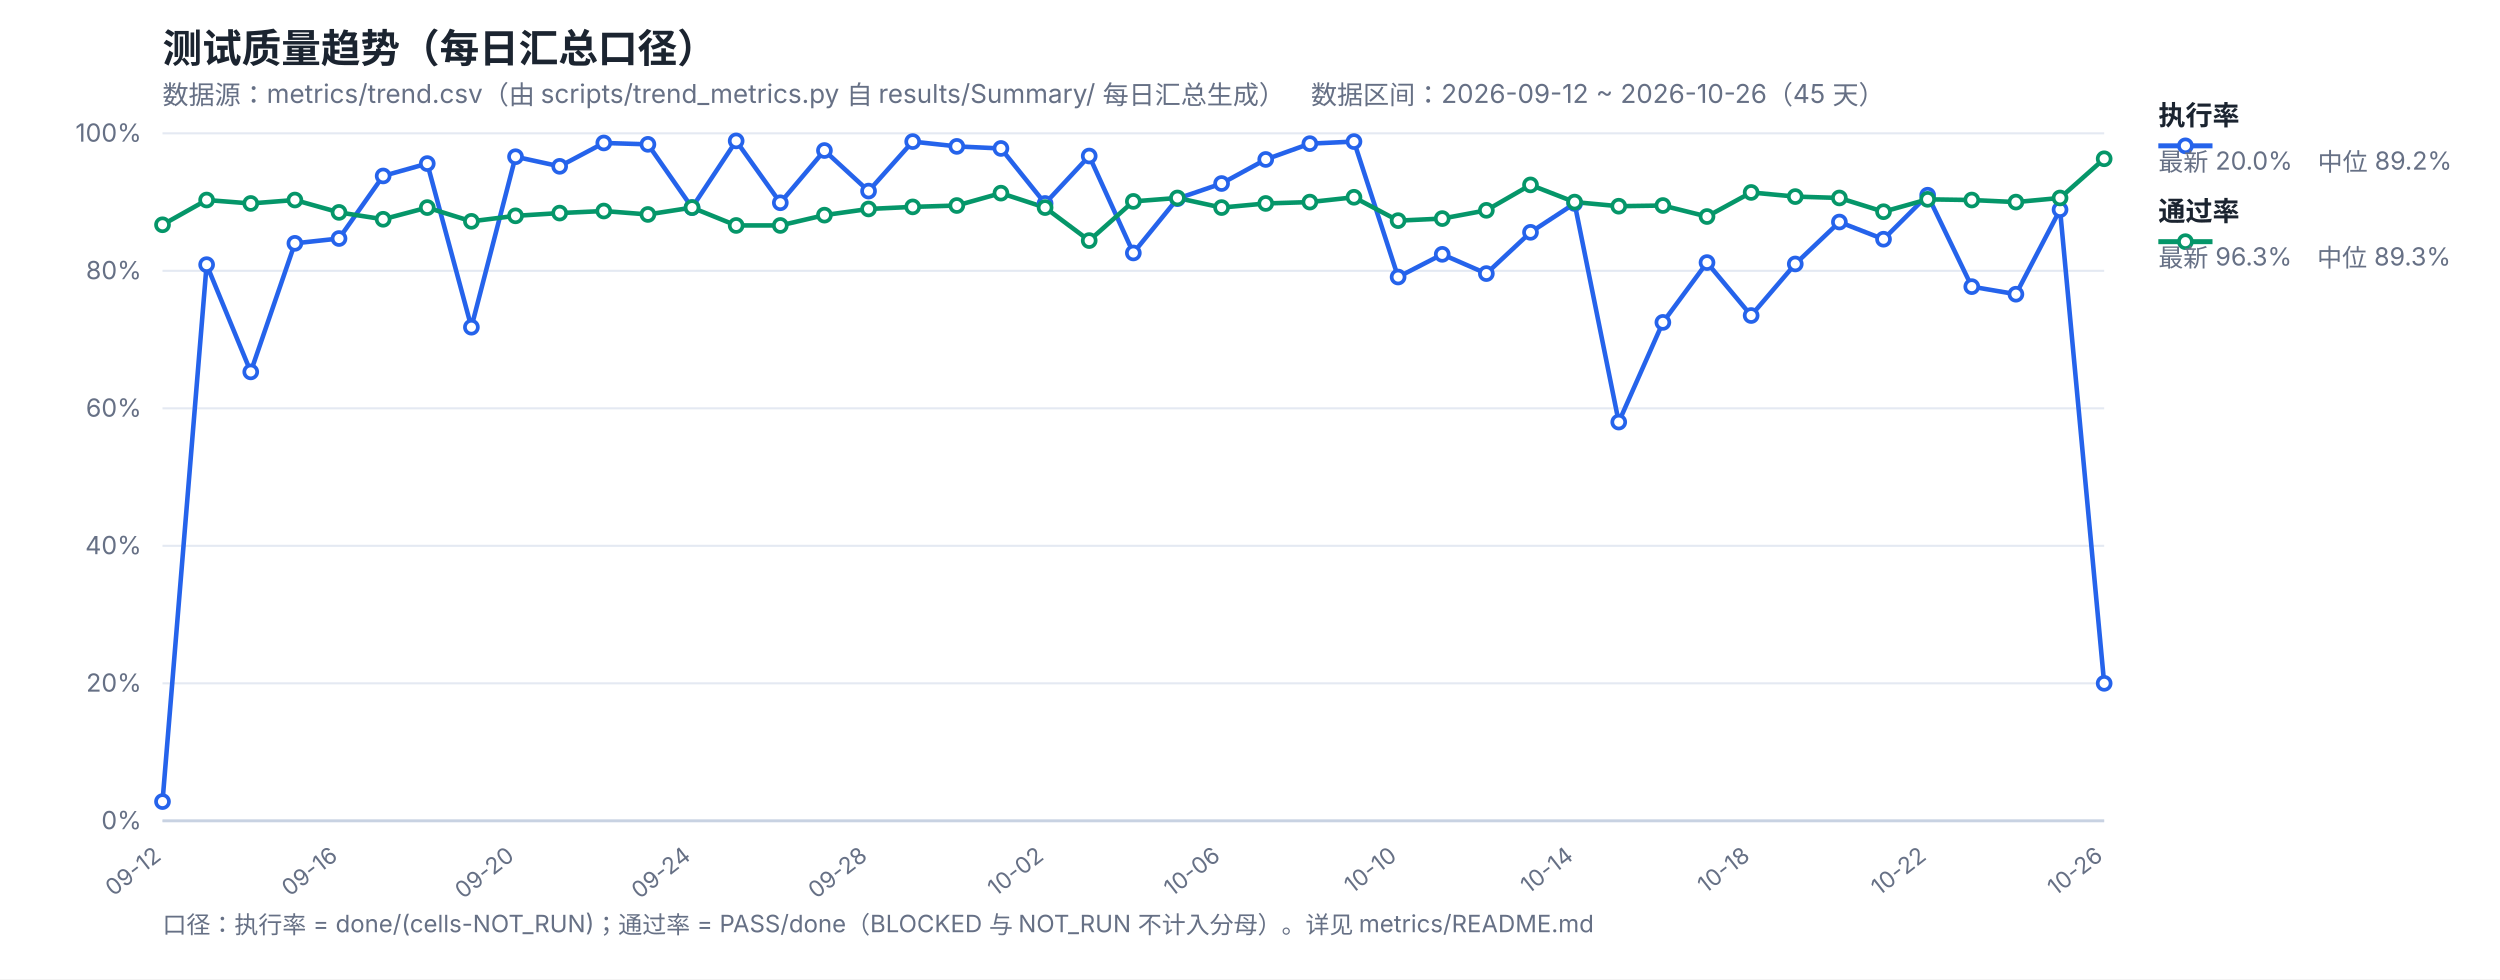
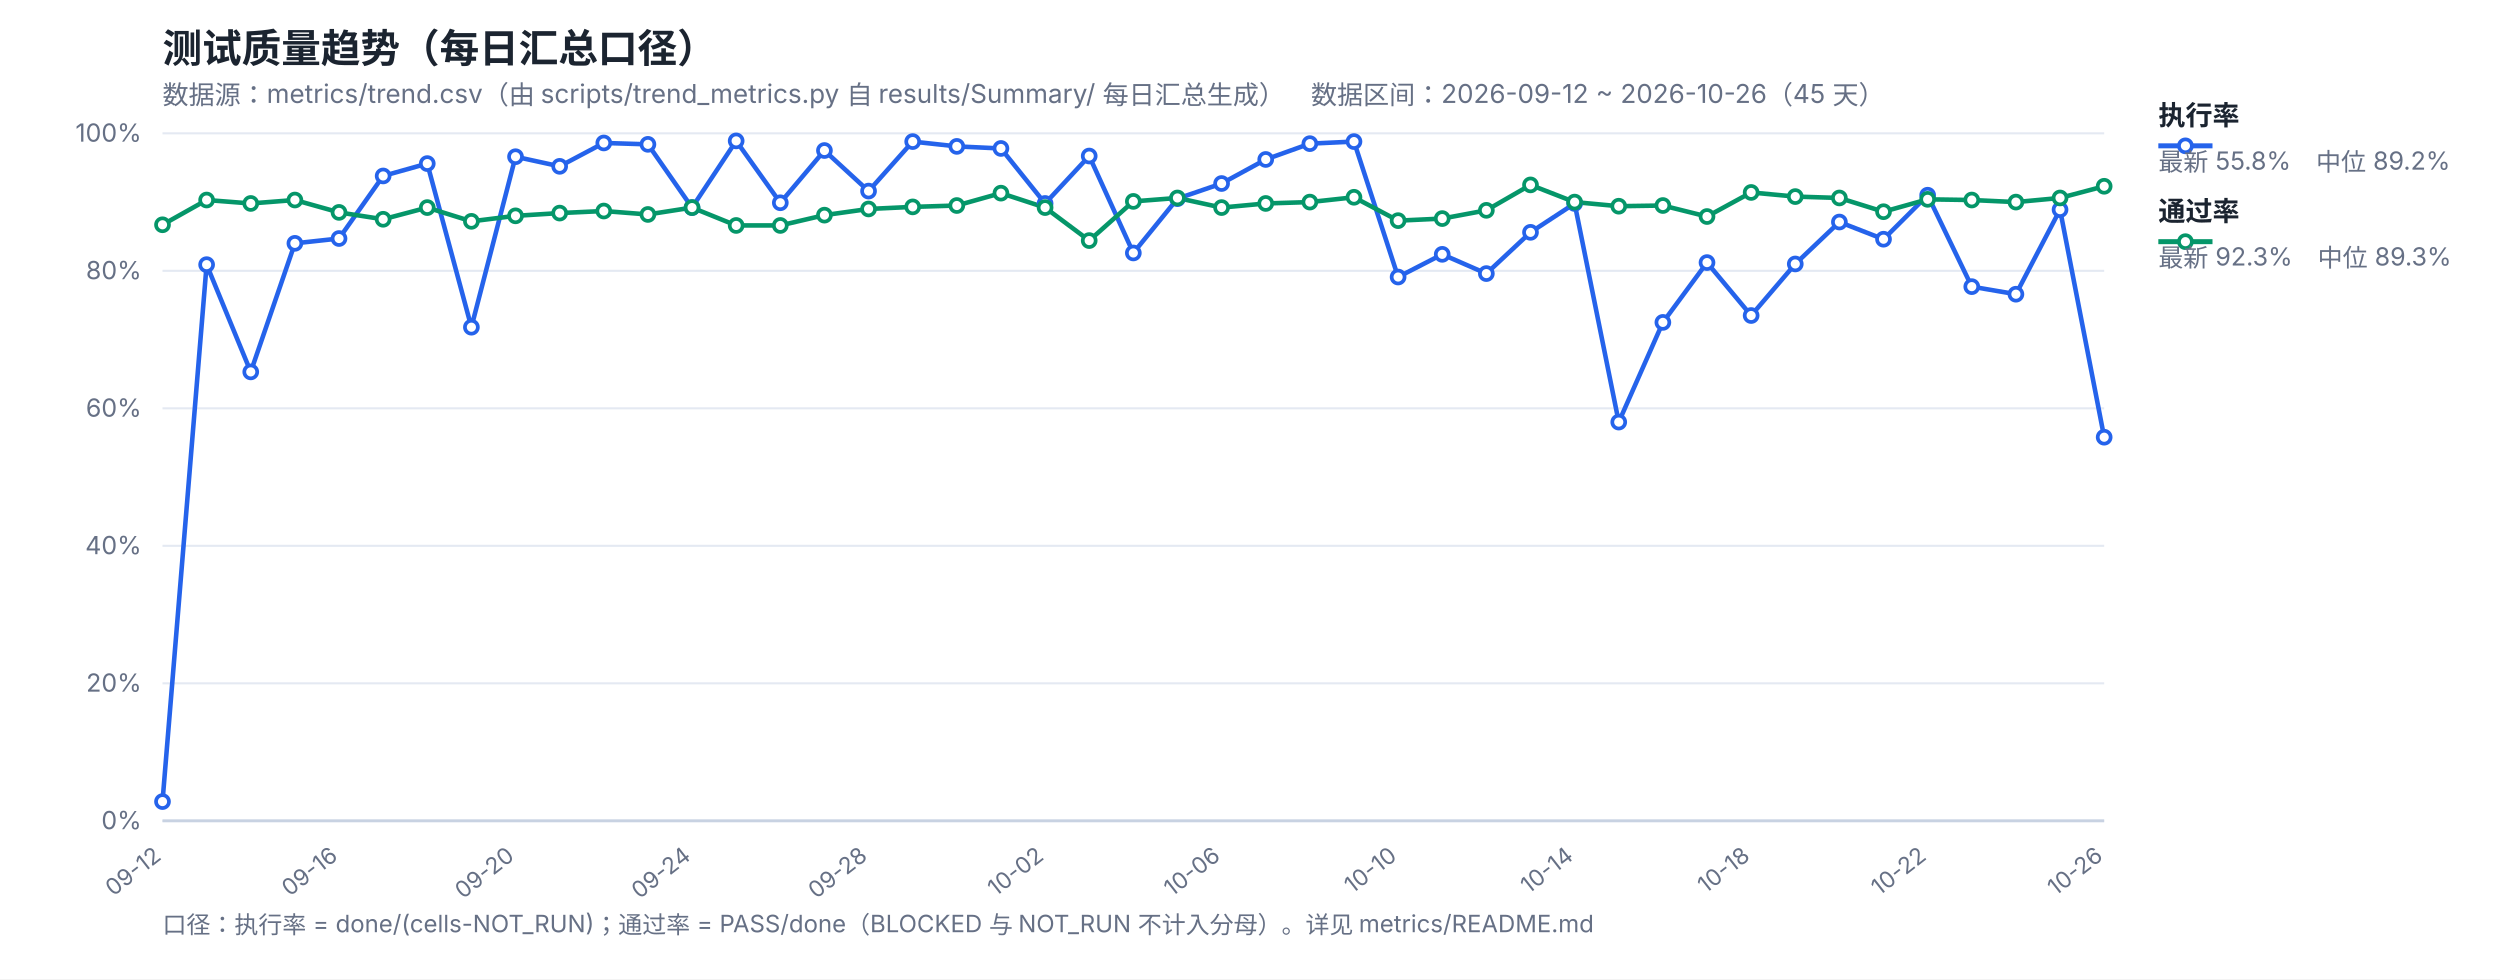
<svg xmlns="http://www.w3.org/2000/svg" width="1200" height="470" viewBox="0 0 1200 470" font-family="-apple-system,Segoe UI,Microsoft YaHei,sans-serif">
  <rect width="1200" height="470" fill="#ffffff" />
  <text x="78" y="30" font-size="19" font-weight="700" fill="#1b2430">测试质量趋势（每日汇总口径）</text>
  <text x="78" y="50" font-size="12.5" fill="#667085">数据源：metrics/trend.csv（由 scripts/trend_metrics.py 自 results/Summary/ 每日汇总生成）　数据区间：2026-09-12 ~ 2026-10-26（45 天）</text>
  <line x1="78" y1="394.0" x2="1010" y2="394.0" stroke="#e4e9f2" stroke-width="1" />
  <text x="68" y="398.0" font-size="12" fill="#667085" text-anchor="end">0%</text>
  <line x1="78" y1="328.0" x2="1010" y2="328.0" stroke="#e4e9f2" stroke-width="1" />
  <text x="68" y="332.0" font-size="12" fill="#667085" text-anchor="end">20%</text>
  <line x1="78" y1="262.0" x2="1010" y2="262.0" stroke="#e4e9f2" stroke-width="1" />
  <text x="68" y="266.0" font-size="12" fill="#667085" text-anchor="end">40%</text>
  <line x1="78" y1="196.0" x2="1010" y2="196.0" stroke="#e4e9f2" stroke-width="1" />
  <text x="68" y="200.0" font-size="12" fill="#667085" text-anchor="end">60%</text>
  <line x1="78" y1="130.0" x2="1010" y2="130.0" stroke="#e4e9f2" stroke-width="1" />
  <text x="68" y="134.0" font-size="12" fill="#667085" text-anchor="end">80%</text>
  <line x1="78" y1="64.0" x2="1010" y2="64.0" stroke="#e4e9f2" stroke-width="1" />
  <text x="68" y="68.0" font-size="12" fill="#667085" text-anchor="end">100%</text>
  <text x="78.0" y="412" font-size="11" fill="#667085" text-anchor="end" transform="rotate(-38 78.0 412)">09-12</text>
  <text x="162.73" y="412" font-size="11" fill="#667085" text-anchor="end" transform="rotate(-38 162.73 412)">09-16</text>
  <text x="247.45" y="412" font-size="11" fill="#667085" text-anchor="end" transform="rotate(-38 247.45 412)">09-20</text>
  <text x="332.18" y="412" font-size="11" fill="#667085" text-anchor="end" transform="rotate(-38 332.18 412)">09-24</text>
  <text x="416.91" y="412" font-size="11" fill="#667085" text-anchor="end" transform="rotate(-38 416.91 412)">09-28</text>
  <text x="501.64" y="412" font-size="11" fill="#667085" text-anchor="end" transform="rotate(-38 501.64 412)">10-02</text>
  <text x="586.36" y="412" font-size="11" fill="#667085" text-anchor="end" transform="rotate(-38 586.36 412)">10-06</text>
  <text x="671.09" y="412" font-size="11" fill="#667085" text-anchor="end" transform="rotate(-38 671.09 412)">10-10</text>
  <text x="755.82" y="412" font-size="11" fill="#667085" text-anchor="end" transform="rotate(-38 755.82 412)">10-14</text>
  <text x="840.55" y="412" font-size="11" fill="#667085" text-anchor="end" transform="rotate(-38 840.55 412)">10-18</text>
  <text x="925.27" y="412" font-size="11" fill="#667085" text-anchor="end" transform="rotate(-38 925.27 412)">10-22</text>
  <text x="1010.0" y="412" font-size="11" fill="#667085" text-anchor="end" transform="rotate(-38 1010.0 412)">10-26</text>
  <line x1="78" y1="394" x2="1010" y2="394" stroke="#c8d2e2" stroke-width="1.4" />
-   <polyline fill="none" stroke="#2563eb" stroke-width="2.2" stroke-linejoin="round" points="78.0,384.76 99.18,127.03 120.36,178.51 141.55,116.8 162.73,114.49 183.91,84.46 205.09,78.52 226.27,157.06 247.45,75.22 268.64,79.84 289.82,68.62 311.0,69.28 332.18,99.64 353.36,67.63 374.55,97.33 395.73,72.25 416.91,91.72 438.09,67.96 459.27,70.27 480.45,71.26 501.64,97.66 522.82,74.89 544.0,121.42 565.18,95.35 586.36,88.09 607.55,76.54 628.73,68.95 649.91,67.96 671.09,132.97 692.27,122.08 713.45,131.32 734.64,111.52 755.82,97.66 777.0,202.6 798.18,154.75 819.36,126.04 840.55,151.45 861.73,126.7 882.91,106.57 904.09,114.82 925.27,93.7 946.45,137.59 967.64,141.22 988.82,100.63 1010.0,328.0" />
-   <polyline fill="none" stroke="#059669" stroke-width="2.2" stroke-linejoin="round" points="78.0,107.89 99.18,96.01 120.36,97.66 141.55,96.01 162.73,101.95 183.91,105.25 205.09,99.64 226.27,106.24 247.45,103.6 268.64,102.28 289.82,101.29 311.0,102.94 332.18,99.64 353.36,108.22 374.55,108.22 395.73,103.27 416.91,100.3 438.09,99.31 459.27,98.65 480.45,92.71 501.64,99.64 522.82,115.48 544.0,96.67 565.18,95.02 586.36,99.64 607.55,97.66 628.73,97.0 649.91,94.69 671.09,105.91 692.27,104.92 713.45,100.96 734.64,88.75 755.82,97.0 777.0,98.98 798.18,98.65 819.36,103.93 840.55,92.38 861.73,94.36 882.91,95.02 904.09,101.62 925.27,95.68 946.45,96.01 967.64,97.0 988.82,95.02 1010.0,76.21" />
+   <polyline fill="none" stroke="#2563eb" stroke-width="2.2" stroke-linejoin="round" points="78.0,384.76 99.18,127.03 120.36,178.51 141.55,116.8 162.73,114.49 183.91,84.46 205.09,78.52 226.27,157.06 247.45,75.22 268.64,79.84 289.82,68.62 311.0,69.28 332.18,99.64 353.36,67.63 374.55,97.33 395.73,72.25 416.91,91.72 438.09,67.96 459.27,70.27 480.45,71.26 501.64,97.66 522.82,74.89 544.0,121.42 565.18,95.35 586.36,88.09 607.55,76.54 628.73,68.95 649.91,67.96 671.09,132.97 692.27,122.08 713.45,131.32 734.64,111.52 755.82,97.66 777.0,202.6 798.18,154.75 819.36,126.04 840.55,151.45 861.73,126.7 882.91,106.57 904.09,114.82 925.27,93.7 946.45,137.59 967.64,141.22 988.82,100.63 1010.0,209.86" />
+   <polyline fill="none" stroke="#059669" stroke-width="2.2" stroke-linejoin="round" points="78.0,107.89 99.18,96.01 120.36,97.66 141.55,96.01 162.73,101.95 183.91,105.25 205.09,99.64 226.27,106.24 247.45,103.6 268.64,102.28 289.82,101.29 311.0,102.94 332.18,99.64 353.36,108.22 374.55,108.22 395.73,103.27 416.91,100.3 438.09,99.31 459.27,98.65 480.45,92.71 501.64,99.64 522.82,115.48 544.0,96.67 565.18,95.02 586.36,99.64 607.55,97.66 628.73,97.0 649.91,94.69 671.09,105.91 692.27,104.92 713.45,100.96 734.64,88.75 755.82,97.0 777.0,98.98 798.18,98.65 819.36,103.93 840.55,92.38 861.73,94.36 882.91,95.02 904.09,101.62 925.27,95.68 946.45,96.01 967.64,97.0 988.82,95.02 1010.0,89.41" />
  <circle cx="78.0" cy="384.76" r="3.1" fill="#fff" stroke="#2563eb" stroke-width="1.8" />
  <circle cx="99.18" cy="127.03" r="3.1" fill="#fff" stroke="#2563eb" stroke-width="1.8" />
  <circle cx="120.36" cy="178.51" r="3.1" fill="#fff" stroke="#2563eb" stroke-width="1.8" />
  <circle cx="141.55" cy="116.8" r="3.1" fill="#fff" stroke="#2563eb" stroke-width="1.8" />
  <circle cx="162.73" cy="114.49" r="3.1" fill="#fff" stroke="#2563eb" stroke-width="1.8" />
  <circle cx="183.91" cy="84.46" r="3.1" fill="#fff" stroke="#2563eb" stroke-width="1.8" />
  <circle cx="205.09" cy="78.52" r="3.1" fill="#fff" stroke="#2563eb" stroke-width="1.8" />
  <circle cx="226.27" cy="157.06" r="3.1" fill="#fff" stroke="#2563eb" stroke-width="1.8" />
  <circle cx="247.45" cy="75.22" r="3.1" fill="#fff" stroke="#2563eb" stroke-width="1.8" />
  <circle cx="268.64" cy="79.84" r="3.1" fill="#fff" stroke="#2563eb" stroke-width="1.8" />
  <circle cx="289.82" cy="68.62" r="3.1" fill="#fff" stroke="#2563eb" stroke-width="1.8" />
  <circle cx="311.0" cy="69.28" r="3.1" fill="#fff" stroke="#2563eb" stroke-width="1.8" />
  <circle cx="332.18" cy="99.64" r="3.1" fill="#fff" stroke="#2563eb" stroke-width="1.8" />
  <circle cx="353.36" cy="67.63" r="3.1" fill="#fff" stroke="#2563eb" stroke-width="1.8" />
  <circle cx="374.55" cy="97.33" r="3.1" fill="#fff" stroke="#2563eb" stroke-width="1.8" />
  <circle cx="395.73" cy="72.25" r="3.1" fill="#fff" stroke="#2563eb" stroke-width="1.8" />
  <circle cx="416.91" cy="91.72" r="3.1" fill="#fff" stroke="#2563eb" stroke-width="1.8" />
  <circle cx="438.09" cy="67.96" r="3.1" fill="#fff" stroke="#2563eb" stroke-width="1.8" />
  <circle cx="459.27" cy="70.27" r="3.1" fill="#fff" stroke="#2563eb" stroke-width="1.8" />
  <circle cx="480.45" cy="71.26" r="3.1" fill="#fff" stroke="#2563eb" stroke-width="1.8" />
  <circle cx="501.64" cy="97.66" r="3.1" fill="#fff" stroke="#2563eb" stroke-width="1.8" />
  <circle cx="522.82" cy="74.89" r="3.1" fill="#fff" stroke="#2563eb" stroke-width="1.8" />
  <circle cx="544.0" cy="121.42" r="3.1" fill="#fff" stroke="#2563eb" stroke-width="1.8" />
  <circle cx="565.18" cy="95.35" r="3.1" fill="#fff" stroke="#2563eb" stroke-width="1.8" />
  <circle cx="586.36" cy="88.09" r="3.1" fill="#fff" stroke="#2563eb" stroke-width="1.8" />
  <circle cx="607.55" cy="76.54" r="3.1" fill="#fff" stroke="#2563eb" stroke-width="1.8" />
  <circle cx="628.73" cy="68.95" r="3.1" fill="#fff" stroke="#2563eb" stroke-width="1.8" />
  <circle cx="649.91" cy="67.96" r="3.1" fill="#fff" stroke="#2563eb" stroke-width="1.8" />
  <circle cx="671.09" cy="132.97" r="3.1" fill="#fff" stroke="#2563eb" stroke-width="1.8" />
  <circle cx="692.27" cy="122.08" r="3.1" fill="#fff" stroke="#2563eb" stroke-width="1.8" />
  <circle cx="713.45" cy="131.32" r="3.1" fill="#fff" stroke="#2563eb" stroke-width="1.8" />
  <circle cx="734.64" cy="111.52" r="3.1" fill="#fff" stroke="#2563eb" stroke-width="1.8" />
  <circle cx="755.82" cy="97.66" r="3.1" fill="#fff" stroke="#2563eb" stroke-width="1.8" />
  <circle cx="777.0" cy="202.6" r="3.1" fill="#fff" stroke="#2563eb" stroke-width="1.8" />
  <circle cx="798.18" cy="154.75" r="3.1" fill="#fff" stroke="#2563eb" stroke-width="1.8" />
  <circle cx="819.36" cy="126.04" r="3.1" fill="#fff" stroke="#2563eb" stroke-width="1.8" />
  <circle cx="840.55" cy="151.45" r="3.1" fill="#fff" stroke="#2563eb" stroke-width="1.8" />
  <circle cx="861.73" cy="126.7" r="3.1" fill="#fff" stroke="#2563eb" stroke-width="1.8" />
  <circle cx="882.91" cy="106.57" r="3.1" fill="#fff" stroke="#2563eb" stroke-width="1.8" />
  <circle cx="904.09" cy="114.82" r="3.1" fill="#fff" stroke="#2563eb" stroke-width="1.8" />
  <circle cx="925.27" cy="93.7" r="3.1" fill="#fff" stroke="#2563eb" stroke-width="1.8" />
  <circle cx="946.45" cy="137.59" r="3.1" fill="#fff" stroke="#2563eb" stroke-width="1.8" />
  <circle cx="967.64" cy="141.22" r="3.1" fill="#fff" stroke="#2563eb" stroke-width="1.8" />
  <circle cx="988.82" cy="100.63" r="3.1" fill="#fff" stroke="#2563eb" stroke-width="1.8" />
-   <circle cx="1010.0" cy="328.0" r="3.1" fill="#fff" stroke="#2563eb" stroke-width="1.8" />
+   <circle cx="1010.0" cy="209.86" r="3.1" fill="#fff" stroke="#2563eb" stroke-width="1.8" />
  <circle cx="78.0" cy="107.89" r="3.1" fill="#fff" stroke="#059669" stroke-width="1.8" />
  <circle cx="99.18" cy="96.01" r="3.1" fill="#fff" stroke="#059669" stroke-width="1.8" />
  <circle cx="120.36" cy="97.66" r="3.1" fill="#fff" stroke="#059669" stroke-width="1.8" />
  <circle cx="141.55" cy="96.01" r="3.1" fill="#fff" stroke="#059669" stroke-width="1.8" />
  <circle cx="162.73" cy="101.95" r="3.1" fill="#fff" stroke="#059669" stroke-width="1.8" />
  <circle cx="183.91" cy="105.25" r="3.1" fill="#fff" stroke="#059669" stroke-width="1.8" />
  <circle cx="205.09" cy="99.64" r="3.1" fill="#fff" stroke="#059669" stroke-width="1.8" />
  <circle cx="226.27" cy="106.24" r="3.1" fill="#fff" stroke="#059669" stroke-width="1.8" />
  <circle cx="247.45" cy="103.6" r="3.1" fill="#fff" stroke="#059669" stroke-width="1.8" />
  <circle cx="268.64" cy="102.28" r="3.1" fill="#fff" stroke="#059669" stroke-width="1.8" />
  <circle cx="289.82" cy="101.29" r="3.1" fill="#fff" stroke="#059669" stroke-width="1.8" />
  <circle cx="311.0" cy="102.94" r="3.1" fill="#fff" stroke="#059669" stroke-width="1.8" />
  <circle cx="332.18" cy="99.64" r="3.1" fill="#fff" stroke="#059669" stroke-width="1.8" />
  <circle cx="353.36" cy="108.22" r="3.1" fill="#fff" stroke="#059669" stroke-width="1.8" />
  <circle cx="374.55" cy="108.22" r="3.1" fill="#fff" stroke="#059669" stroke-width="1.8" />
  <circle cx="395.73" cy="103.27" r="3.1" fill="#fff" stroke="#059669" stroke-width="1.8" />
  <circle cx="416.91" cy="100.3" r="3.1" fill="#fff" stroke="#059669" stroke-width="1.8" />
  <circle cx="438.09" cy="99.31" r="3.1" fill="#fff" stroke="#059669" stroke-width="1.8" />
  <circle cx="459.27" cy="98.65" r="3.1" fill="#fff" stroke="#059669" stroke-width="1.8" />
  <circle cx="480.45" cy="92.71" r="3.1" fill="#fff" stroke="#059669" stroke-width="1.8" />
  <circle cx="501.64" cy="99.64" r="3.1" fill="#fff" stroke="#059669" stroke-width="1.8" />
  <circle cx="522.82" cy="115.48" r="3.1" fill="#fff" stroke="#059669" stroke-width="1.8" />
  <circle cx="544.0" cy="96.67" r="3.1" fill="#fff" stroke="#059669" stroke-width="1.8" />
  <circle cx="565.18" cy="95.02" r="3.1" fill="#fff" stroke="#059669" stroke-width="1.8" />
  <circle cx="586.36" cy="99.64" r="3.1" fill="#fff" stroke="#059669" stroke-width="1.8" />
  <circle cx="607.55" cy="97.66" r="3.1" fill="#fff" stroke="#059669" stroke-width="1.8" />
  <circle cx="628.73" cy="97.0" r="3.1" fill="#fff" stroke="#059669" stroke-width="1.8" />
  <circle cx="649.91" cy="94.69" r="3.1" fill="#fff" stroke="#059669" stroke-width="1.8" />
  <circle cx="671.09" cy="105.91" r="3.1" fill="#fff" stroke="#059669" stroke-width="1.8" />
  <circle cx="692.27" cy="104.92" r="3.1" fill="#fff" stroke="#059669" stroke-width="1.8" />
  <circle cx="713.45" cy="100.96" r="3.1" fill="#fff" stroke="#059669" stroke-width="1.8" />
  <circle cx="734.64" cy="88.75" r="3.1" fill="#fff" stroke="#059669" stroke-width="1.8" />
  <circle cx="755.82" cy="97.0" r="3.1" fill="#fff" stroke="#059669" stroke-width="1.8" />
  <circle cx="777.0" cy="98.98" r="3.1" fill="#fff" stroke="#059669" stroke-width="1.8" />
  <circle cx="798.18" cy="98.65" r="3.1" fill="#fff" stroke="#059669" stroke-width="1.8" />
  <circle cx="819.36" cy="103.93" r="3.1" fill="#fff" stroke="#059669" stroke-width="1.8" />
  <circle cx="840.55" cy="92.38" r="3.1" fill="#fff" stroke="#059669" stroke-width="1.8" />
  <circle cx="861.73" cy="94.36" r="3.1" fill="#fff" stroke="#059669" stroke-width="1.8" />
  <circle cx="882.91" cy="95.02" r="3.1" fill="#fff" stroke="#059669" stroke-width="1.8" />
  <circle cx="904.09" cy="101.62" r="3.1" fill="#fff" stroke="#059669" stroke-width="1.8" />
  <circle cx="925.27" cy="95.68" r="3.1" fill="#fff" stroke="#059669" stroke-width="1.8" />
  <circle cx="946.45" cy="96.01" r="3.1" fill="#fff" stroke="#059669" stroke-width="1.8" />
  <circle cx="967.64" cy="97.0" r="3.1" fill="#fff" stroke="#059669" stroke-width="1.8" />
  <circle cx="988.82" cy="95.02" r="3.1" fill="#fff" stroke="#059669" stroke-width="1.8" />
-   <circle cx="1010.0" cy="76.21" r="3.1" fill="#fff" stroke="#059669" stroke-width="1.8" />
+   <circle cx="1010.0" cy="89.41" r="3.1" fill="#fff" stroke="#059669" stroke-width="1.8" />
  <line x1="1036" y1="70" x2="1062" y2="70" stroke="#2563eb" stroke-width="2.4" />
  <circle cx="1049" cy="70" r="3.1" fill="#fff" stroke="#2563eb" stroke-width="1.8" />
  <text x="1036" y="60" font-size="13" font-weight="600" fill="#1b2430">执行率</text>
-   <text x="1036" y="82" font-size="12" fill="#667085">最新 20.0%　中位 89.2%</text>
+   <text x="1036" y="82" font-size="12" fill="#667085">最新 55.8%　中位 89.2%</text>
  <line x1="1036" y1="116" x2="1062" y2="116" stroke="#059669" stroke-width="2.4" />
  <circle cx="1049" cy="116" r="3.1" fill="#fff" stroke="#059669" stroke-width="1.8" />
  <text x="1036" y="106" font-size="13" font-weight="600" fill="#1b2430">通过率</text>
-   <text x="1036" y="128" font-size="12" fill="#667085">最新 96.3%　中位 89.3%</text>
+   <text x="1036" y="128" font-size="12" fill="#667085">最新 92.3%　中位 89.3%</text>
  <text x="78" y="448" font-size="11.5" fill="#667085">口径：执行率 = done/(cells-NOT_RUN)；通过率 = PASS/done（BLOCKED 与 NOT_RUN 不计入分母）。详见 metrics/README.md</text>
</svg>
